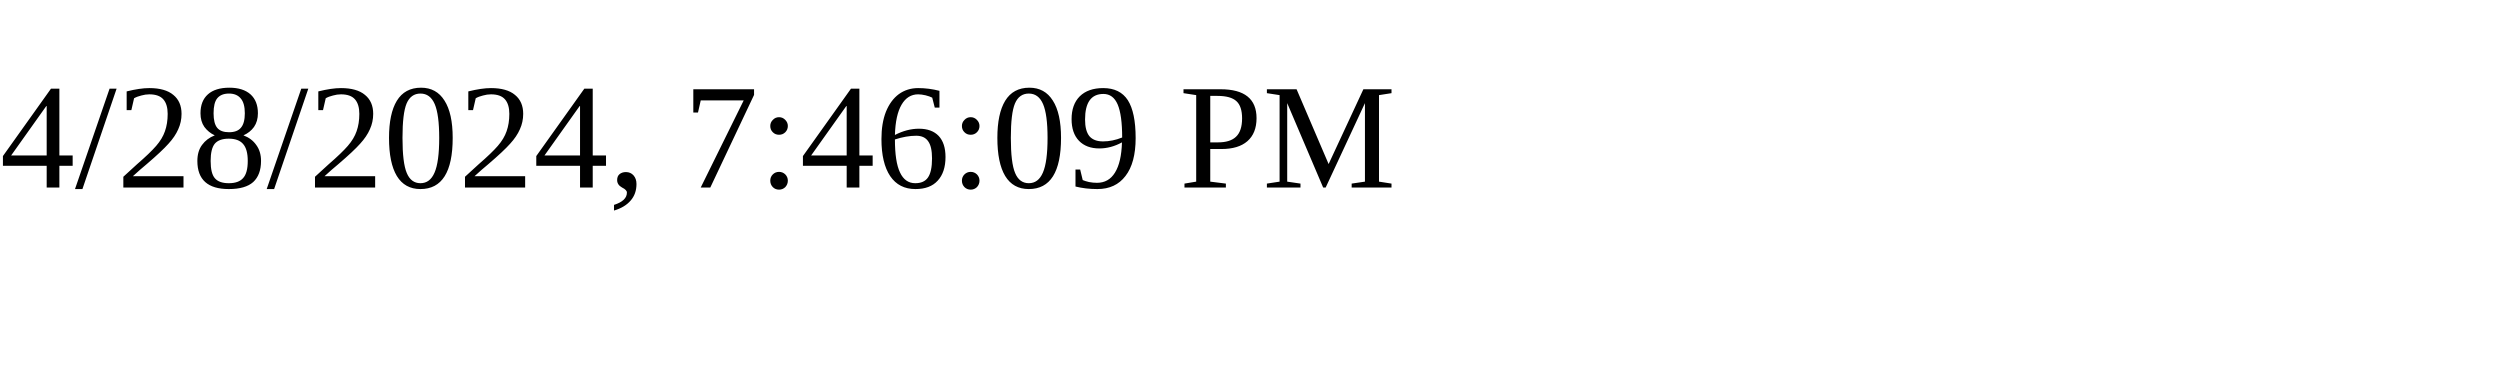
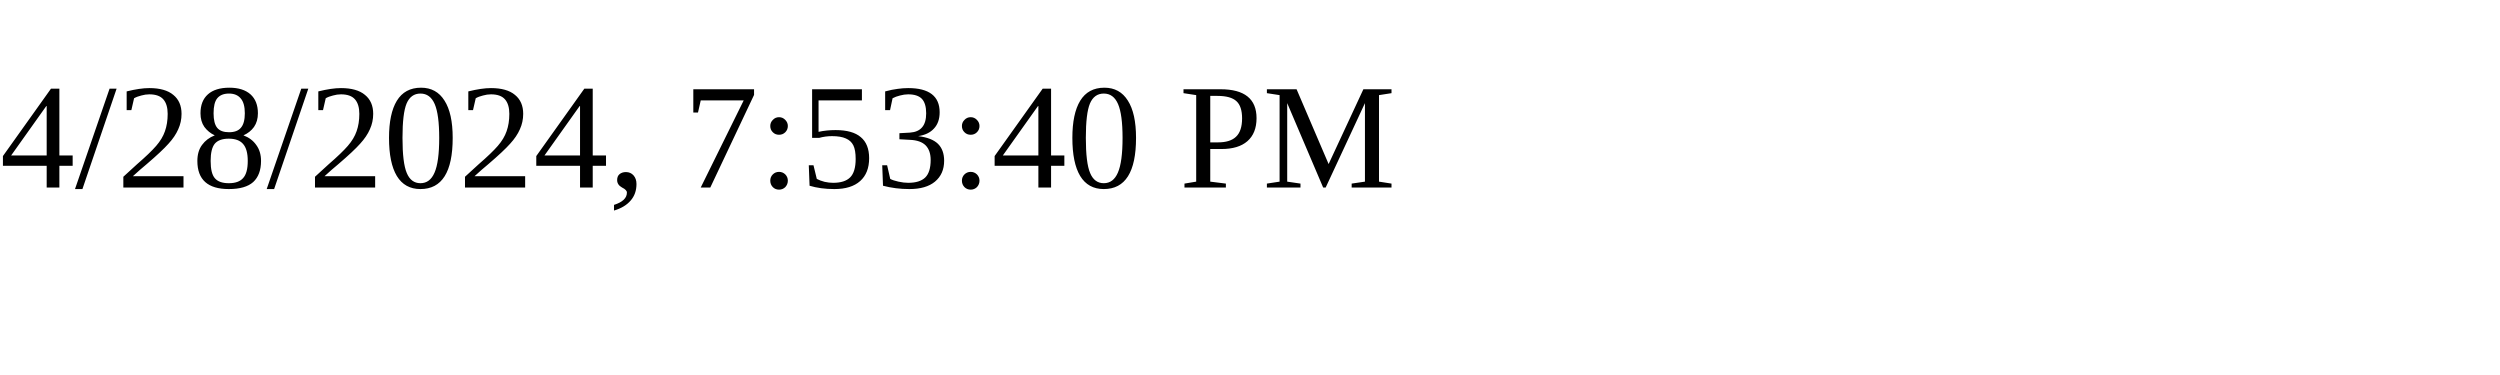
<svg xmlns="http://www.w3.org/2000/svg" height="30" width="200">
-   <text x="0" y="15">4/28/2024, 7:46:09 PM</text>
+   <text x="0" y="15">4/28/2024, 7:53:40 PM</text>
</svg>
